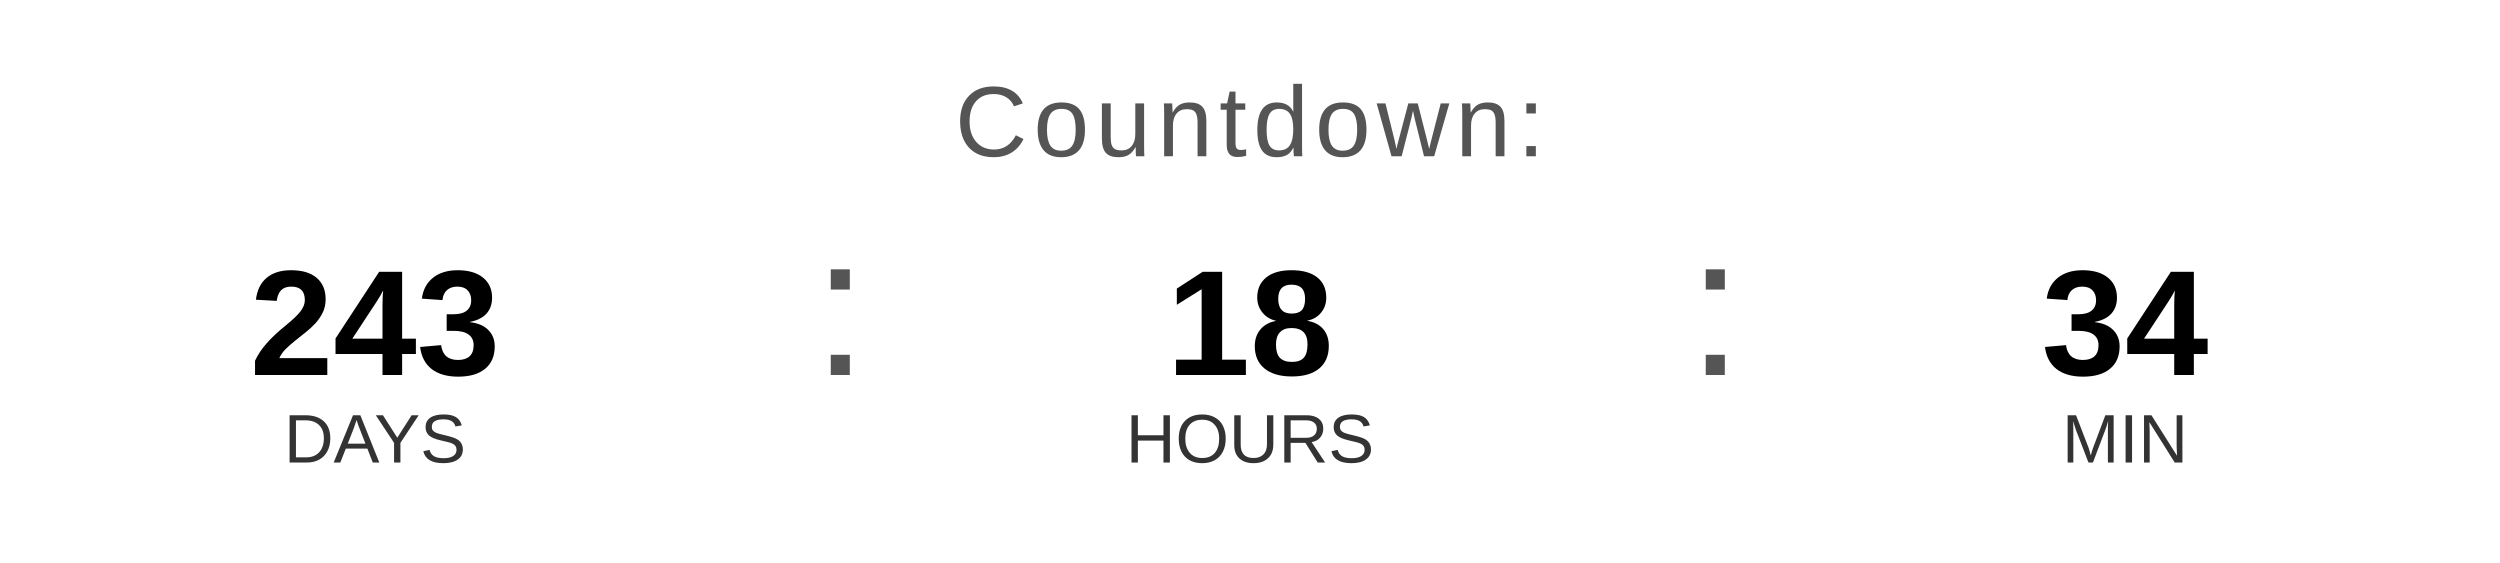
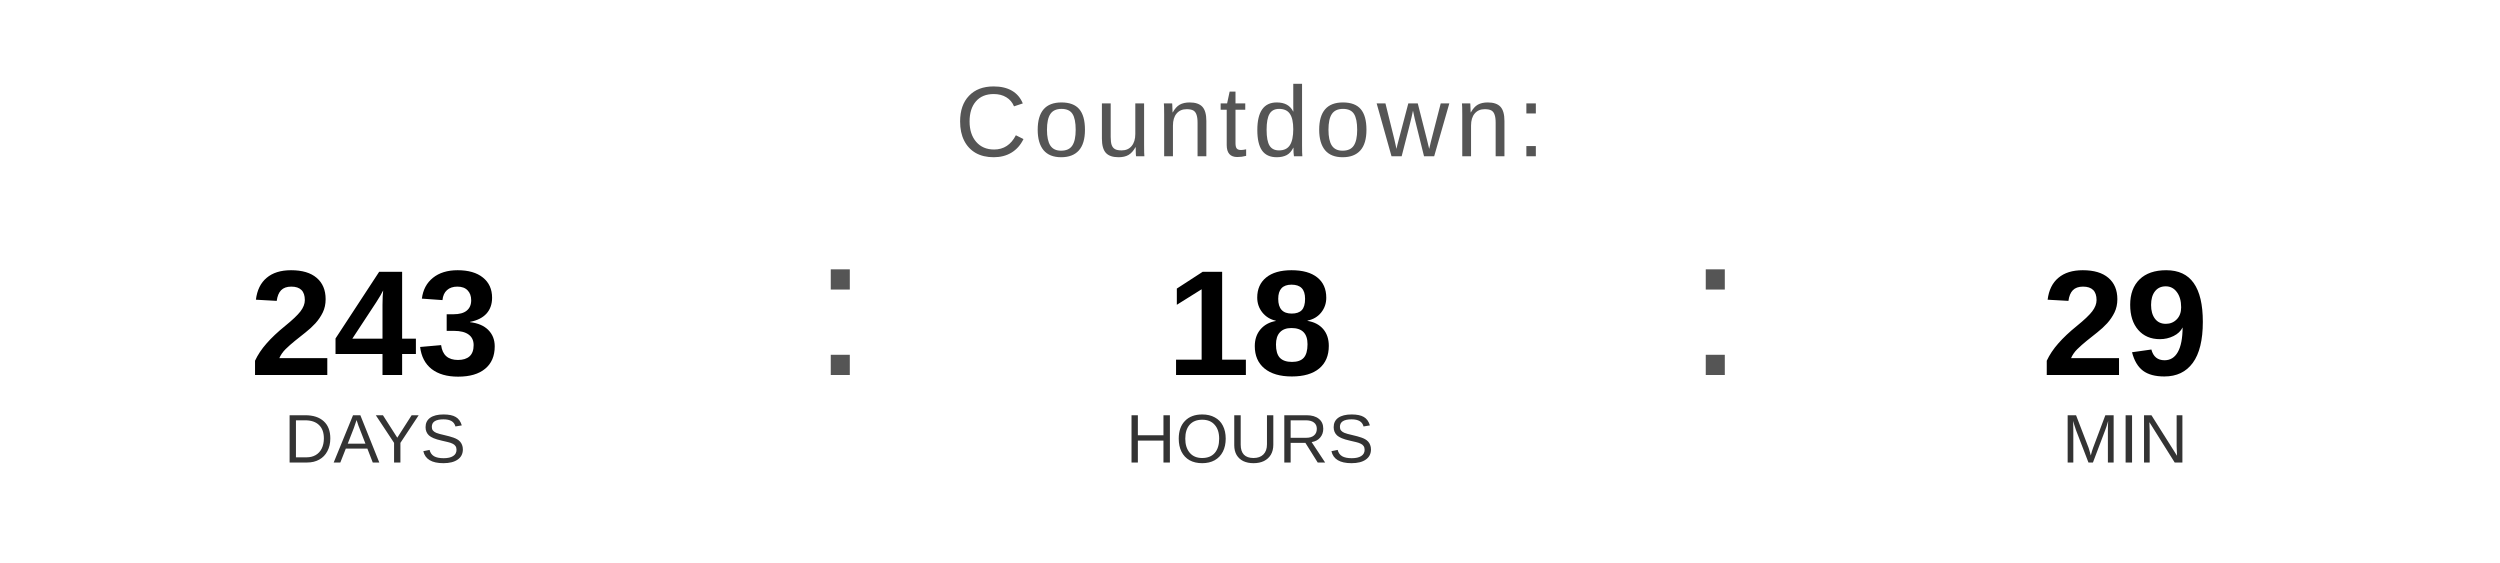
<svg xmlns="http://www.w3.org/2000/svg" width="400" height="90" viewBox="0 0 400 90">
  <text x="200" y="25" font-family="Arial, Helvetica, sans-serif" font-size="16" fill="#555555" text-anchor="middle" letter-spacing="1">
    Countdown:
  </text>
  <text x="60" y="60" font-family="Arial, Helvetica, sans-serif" font-size="24" font-weight="bold" fill="#000000" text-anchor="middle">243</text>
  <text x="60" y="74" font-family="Arial, Helvetica, sans-serif" font-size="11" fill="#333333" text-anchor="middle">DAYS</text>
  <text x="130" y="60" font-family="Arial, sans-serif" font-size="32" fill="#555555">:</text>
  <text x="200" y="60" font-family="Arial, Helvetica, sans-serif" font-size="24" font-weight="bold" fill="#000000" text-anchor="middle">18</text>
  <text x="200" y="74" font-family="Arial, Helvetica, sans-serif" font-size="11" fill="#333333" text-anchor="middle">HOURS</text>
  <text x="270" y="60" font-family="Arial, sans-serif" font-size="32" fill="#555555">:</text>
-   <text x="340" y="60" font-family="Arial, Helvetica, sans-serif" font-size="24" font-weight="bold" fill="#000000" text-anchor="middle">34</text>
+   <text x="340" y="60" font-family="Arial, Helvetica, sans-serif" font-size="24" font-weight="bold" fill="#000000" text-anchor="middle">29</text>
  <text x="340" y="74" font-family="Arial, Helvetica, sans-serif" font-size="11" fill="#333333" text-anchor="middle">MIN</text>
</svg>
